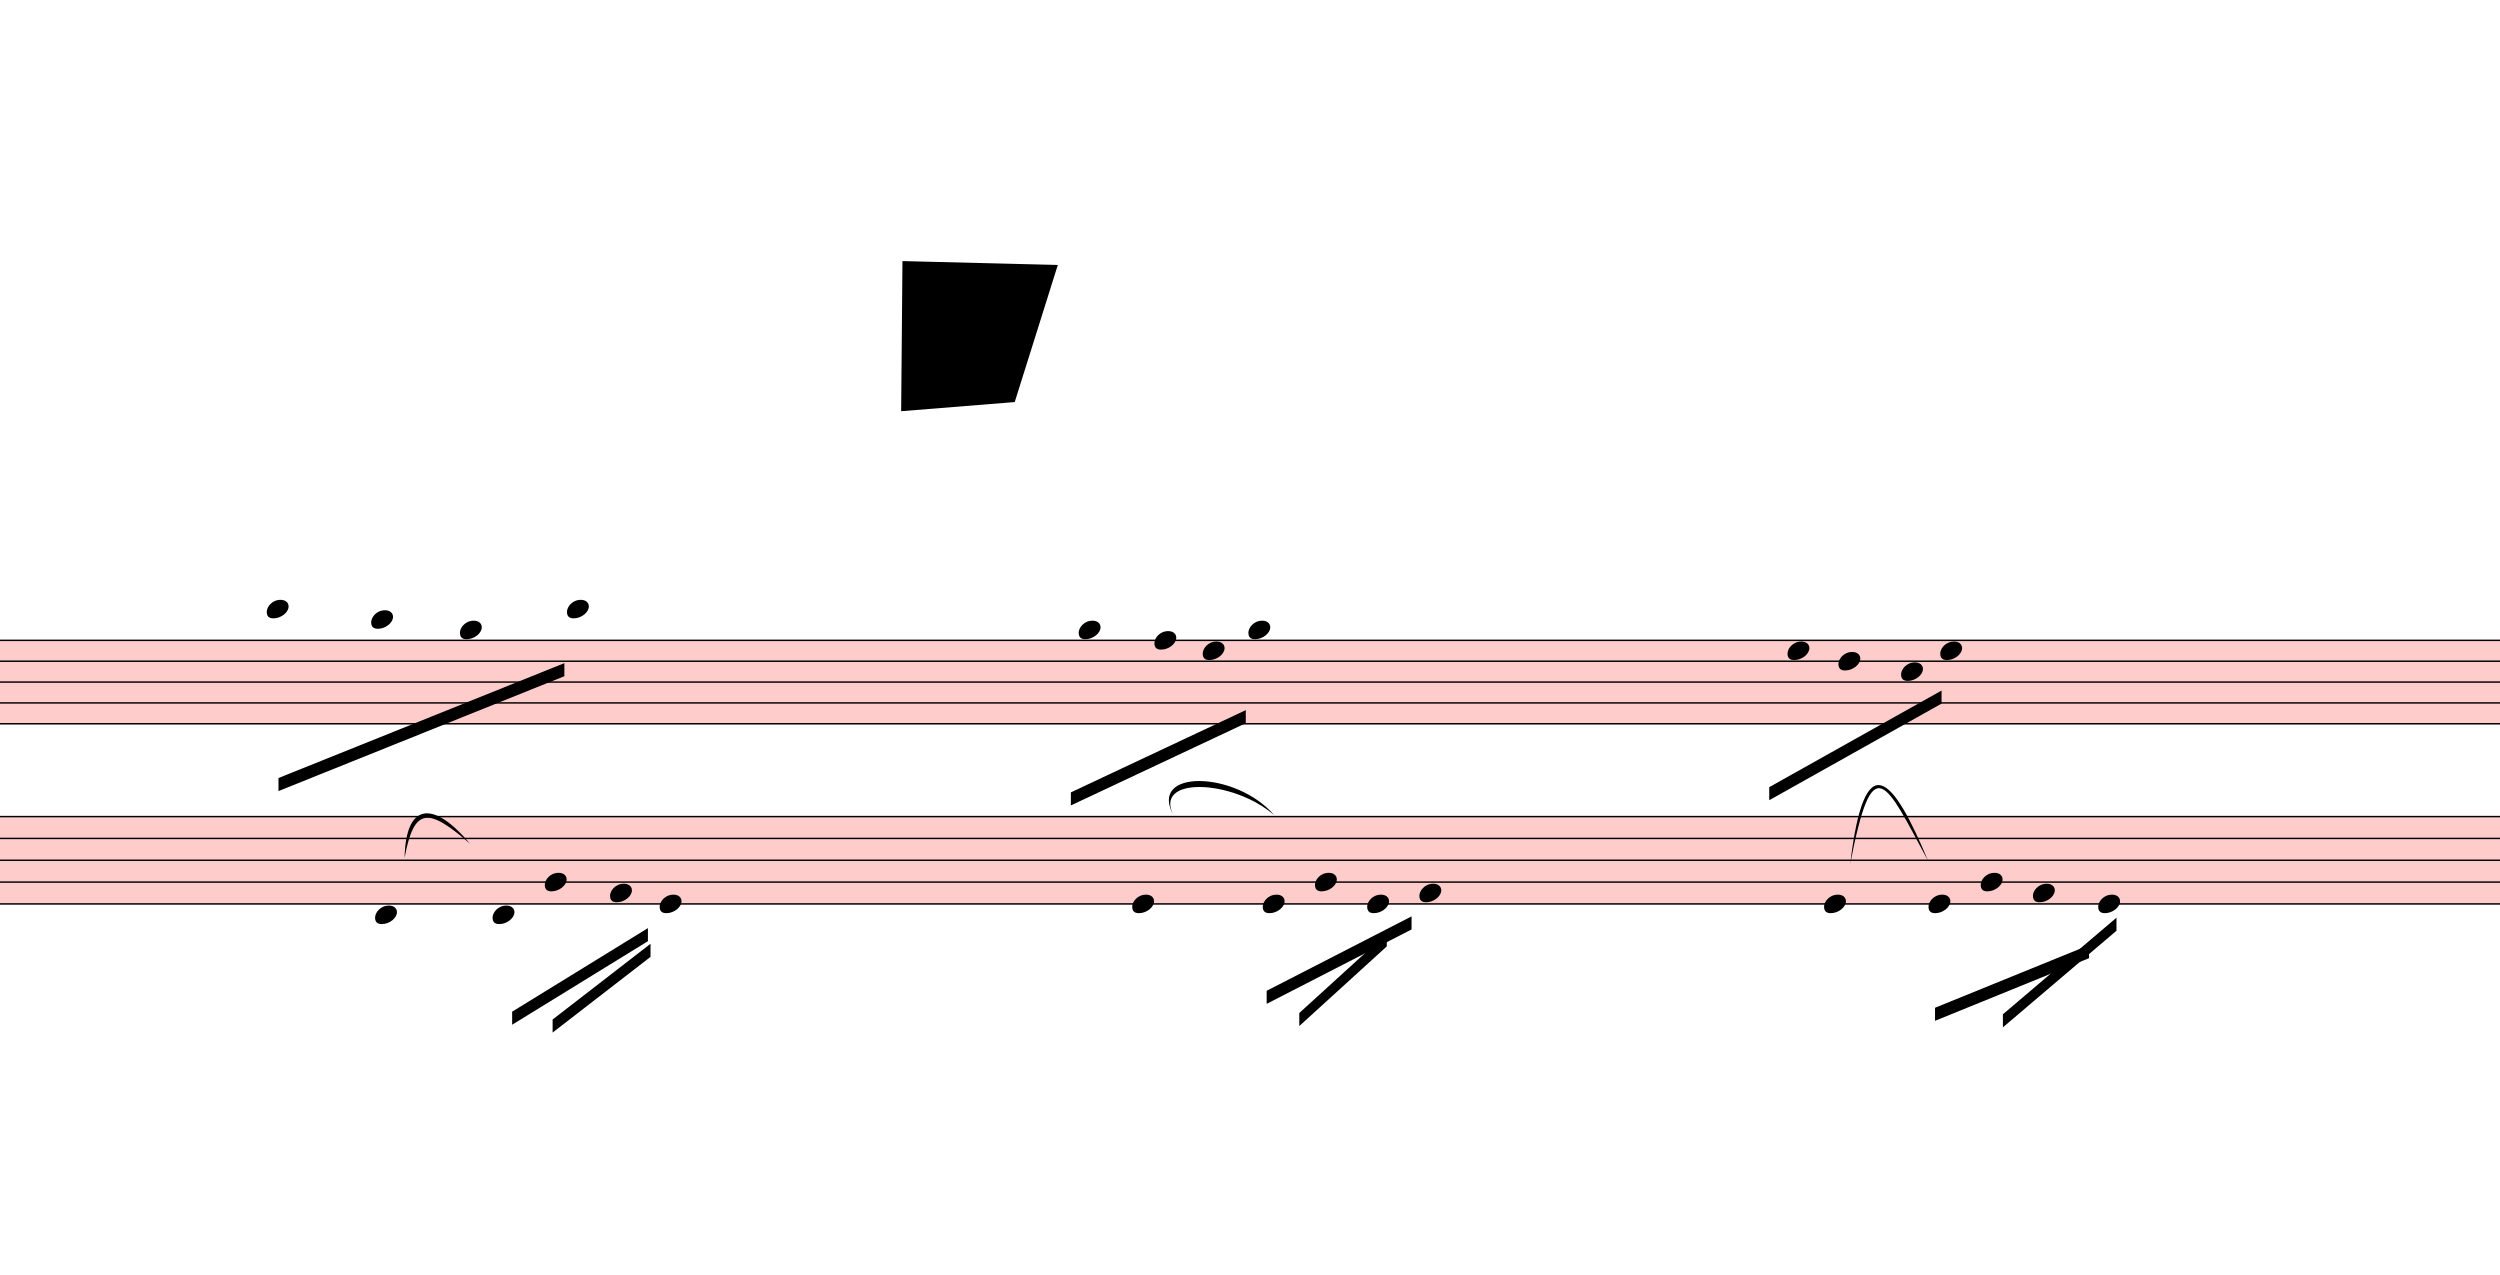
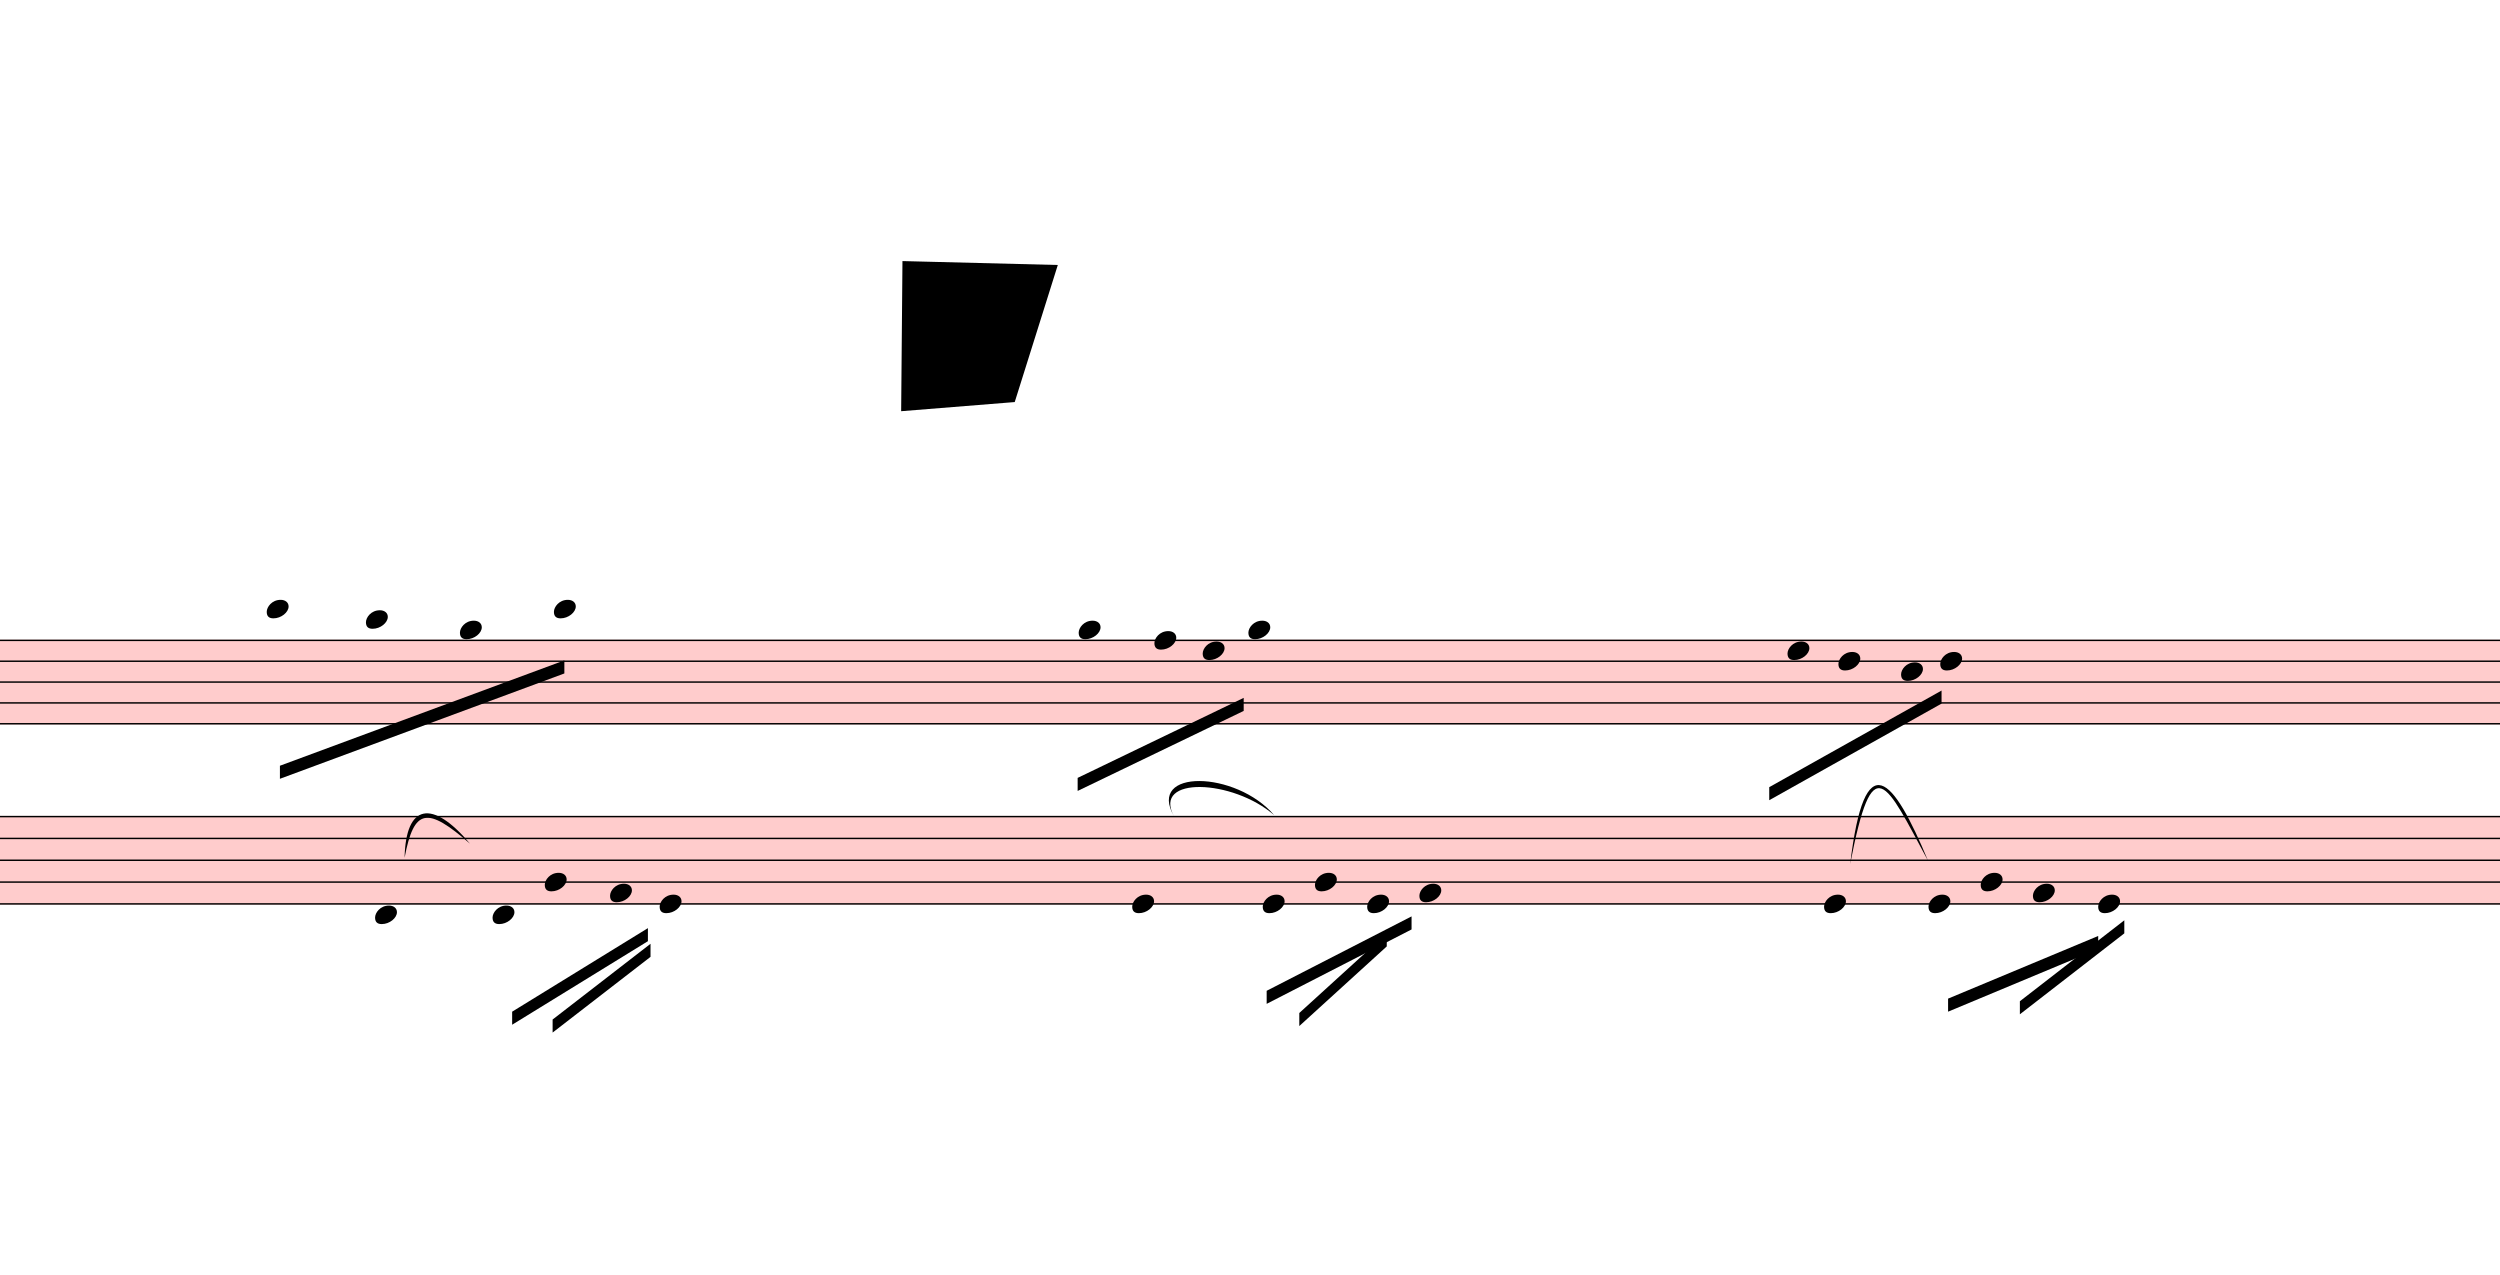
<svg xmlns="http://www.w3.org/2000/svg" viewBox="2778 11574 17236.2 8784.5" version="1.1" overflow="visible">
  <defs>
    <style type="text/css">
    /* .staff * {
      fill: #000;
      stroke: #000;
    }

    .deletionBack {
      fill: #00000033;
    } */
  </style>
    <symbol id="sym_notehead_quarter" viewBox="0 0 1000 1000" overflow="inherit">
      <path transform="scale(1,-1)" d="M0 -39c0 68 73 172 200 172c66 0 114 -37 114 -95c0 -84 -106 -171 -218 -171c-64 0 -96 30 -96 94z" />
    </symbol>
  </defs>
  <g class="rastrums">
    <g class="rastrum" data-id="rc62b900a-3eb0-4292-9f6a-24d7099a5a6f" style="transform: rotate(0deg); transform-origin: 1647px 15984px;">
      <g class="rastrum bounding-box" data-id="bbox-rc62b900a-3eb0-4292-9f6a-24d7099a5a6f">
        <rect x="1647" y="15984" width="22473" height="585" fill="#ff000033" />
      </g>
      <path d="M1647 15989 L24120 15989" stroke-width="10" stroke="black" />
      <path d="M1647 16132.75 L24120 16132.75" stroke-width="10" stroke="black" />
      <path d="M1647 16276.5 L24120 16276.5" stroke-width="10" stroke="black" />
      <path d="M1647 16420.25 L24120 16420.25" stroke-width="10" stroke="black" />
      <path d="M1647 16564 L24120 16564" stroke-width="10" stroke="black" />
    </g>
    <g class="rastrum" data-id="re838ad30-1f86-4f89-bbcd-8397e83366d2" style="transform: rotate(0deg); transform-origin: 1584px 17199px;">
      <g class="rastrum bounding-box" data-id="bbox-re838ad30-1f86-4f89-bbcd-8397e83366d2">
        <rect x="1584" y="17199" width="22455" height="612" fill="#ff000033" />
      </g>
      <path d="M1584 17204 L24039 17204" stroke-width="10" stroke="black" />
      <path d="M1584 17354.5 L24039 17354.5" stroke-width="10" stroke="black" />
      <path d="M1584 17505 L24039 17505" stroke-width="10" stroke="black" />
      <path d="M1584 17655.5 L24039 17655.5" stroke-width="10" stroke="black" />
      <path d="M1584 17806 L24039 17806" stroke-width="10" stroke="black" />
    </g>
  </g>
  <g class="draft" data-label="8" data-id="d020240b7-c6c4-40f4-88e9-87d867b70da3">
    <g class="system" data-id="sc34f602f-0c6f-4f9d-bd0e-0589f9ca5580">
      <g class="staff" data-n="1" data-rastrum="rc62b900a-3eb0-4292-9f6a-24d7099a5a6f" style="transform: rotate(0deg); transform-origin: 1647px 15984px;">
        <g class="note" data-id="df7d029d3-8082-48cf-a77e-7278759a8171" data-stem.dir="down">
          <g class="notehead">
            <use href="#sym_notehead_quarter" height="480px" width="480px" x="4617" y="15773.375" />
          </g>
          <g class="ledgerLines above">
            <path d="M4578 15845.25 L4806 15845.25" stroke-width="18" />
          </g>
          <g class="stem">
            <path d="M4617 15773.375 L4617 16420.25" stroke-width="14" />
          </g>
        </g>
        <g class="note" data-id="daccfd4cd-1e74-45c8-ab89-482a0042b93d" data-stem.dir="down">
          <g class="notehead">
-             <use href="#sym_notehead_quarter" height="480px" width="480px" x="5337" y="15845.25" />
+             <use href="#sym_notehead_quarter" height="480px" width="480px" x="5301" y="15845.25" />
          </g>
          <g class="ledgerLines above">
-             <path d="M5298 15845.25 L5526 15845.25" stroke-width="18" />
-           </g>
-           <g class="stem">
-             <path d="M5337 15845.25 L5337 16204.625" stroke-width="14" />
+             <path d="M5262 15845.25 L5490 15845.25" stroke-width="18" />
+           </g>
+           <g class="stem">
+             <path d="M5301 15845.25 L5301 16204.625" stroke-width="14" />
          </g>
        </g>
        <g class="note" data-id="d63e96356-e660-4f85-b123-0521a3e78cde" data-stem.dir="down">
          <g class="notehead">
            <use href="#sym_notehead_quarter" height="480px" width="480px" x="5949" y="15917.125" />
          </g>
          <g class="ledgerLines above" />
          <g class="stem">
            <path d="M5949 15917.125 L5949 16204.625" stroke-width="14" />
          </g>
        </g>
        <g class="note" data-id="ddef05be1-a30f-4458-b365-851bedb201bb" data-stem.dir="down">
          <g class="notehead">
-             <use href="#sym_notehead_quarter" height="480px" width="480px" x="6687" y="15773.375" />
+             <use href="#sym_notehead_quarter" height="480px" width="480px" x="6597" y="15773.375" />
          </g>
          <g class="ledgerLines above">
-             <path d="M6648 15845.25 L6876 15845.25" stroke-width="18" />
-           </g>
-           <g class="stem">
-             <path d="M6687 15773.375 L6687 16348.375" stroke-width="14" />
+             <path d="M6558 15845.25 L6786 15845.25" stroke-width="18" />
+           </g>
+           <g class="stem">
+             <path d="M6597 15773.375 L6597 16348.375" stroke-width="14" />
          </g>
        </g>
        <g class="note" data-id="d730cbd26-7f23-4817-a520-743be76fed38" data-stem.dir="down">
          <g class="notehead">
            <use href="#sym_notehead_quarter" height="480px" width="480px" x="10215" y="15917.125" />
          </g>
          <g class="ledgerLines above" />
          <g class="stem">
            <path d="M10215 15917.125 L10215 16348.375" stroke-width="14" />
          </g>
        </g>
        <g class="note" data-id="d6b9529f9-6e3f-43ec-b942-0cefffcf90af" data-stem.dir="down">
          <g class="notehead">
            <use href="#sym_notehead_quarter" height="480px" width="480px" x="10737" y="15989" />
          </g>
          <g class="stem">
            <path d="M10737 15989 L10737 16276.5" stroke-width="14" />
          </g>
        </g>
        <g class="note" data-id="db7700f5f-2e43-47ec-973a-adec78e4ea12" data-stem.dir="down">
          <g class="notehead">
            <use href="#sym_notehead_quarter" height="480px" width="480px" x="11070" y="16060.875" />
          </g>
          <g class="stem">
            <path d="M11070 16060.875 L11070 16276.5" stroke-width="14" />
          </g>
        </g>
        <g class="note" data-id="dc4d5c64f-8ce4-4a69-aa33-d20ad9295a71" data-stem.dir="down">
          <g class="notehead">
            <use href="#sym_notehead_quarter" height="480px" width="480px" x="11385" y="15917.125" />
          </g>
          <g class="ledgerLines above" />
          <g class="stem">
            <path d="M11385 15917.125 L11385 16348.375" stroke-width="14" />
          </g>
        </g>
        <g class="note" data-id="d9defb5a2-d3a8-41cf-8847-612544f6455f" data-stem.dir="down">
          <g class="notehead">
            <use href="#sym_notehead_quarter" height="480px" width="480px" x="15102" y="16060.875" />
          </g>
          <g class="stem">
            <path d="M15102 16060.875 L15102 16420.25" stroke-width="14" />
          </g>
        </g>
        <g class="note" data-id="dd7887875-1fa4-47ed-8032-f7d63bd17a2f" data-stem.dir="down">
          <g class="notehead">
            <use href="#sym_notehead_quarter" height="480px" width="480px" x="15453" y="16132.75" />
          </g>
          <g class="stem">
            <path d="M15453 16132.75 L15453 16348.375" stroke-width="14" />
          </g>
        </g>
        <g class="note" data-id="d0f89e29f-18df-45ef-af1d-b1444f897867" data-stem.dir="down">
          <g class="notehead">
            <use href="#sym_notehead_quarter" height="480px" width="480px" x="15885" y="16204.625" />
          </g>
          <g class="stem">
            <path d="M15885 16204.625 L15885 16492.125" stroke-width="14" />
          </g>
        </g>
        <g class="note" data-id="d18f7b920-fbbd-40a3-9847-1f02315c7b92" data-stem.dir="down">
          <g class="notehead">
-             <use href="#sym_notehead_quarter" height="480px" width="480px" x="16155" y="16060.875" />
-           </g>
-           <g class="stem">
-             <path d="M16155 16060.875 L16155 16420.25" stroke-width="14" />
+             <use href="#sym_notehead_quarter" height="480px" width="480px" x="16155" y="16132.75" />
+           </g>
+           <g class="stem">
+             <path d="M16155 16132.75 L16155 16492.125" stroke-width="14" />
          </g>
        </g>
      </g>
      <g class="staff" data-n="2" data-rastrum="re838ad30-1f86-4f89-bbcd-8397e83366d2" style="transform: rotate(0deg); transform-origin: 1584px 17199px;">
        <g class="note" data-id="d89ff826f-7984-415e-b48c-cdc78ddcd8ab" data-stem.dir="down">
          <g class="notehead">
            <use href="#sym_notehead_quarter" height="480px" width="480px" x="5364" y="17881.25" />
          </g>
          <g class="ledgerLines below" />
          <g class="stem">
            <path d="M5364 17881.25 L5364 18257.5" stroke-width="14" />
          </g>
        </g>
        <g class="note" data-id="d590da4b1-2f9a-4853-aac0-cf6434085d5f" data-stem.dir="down">
          <g class="notehead">
            <use href="#sym_notehead_quarter" height="480px" width="480px" x="6174" y="17881.25" />
          </g>
          <g class="ledgerLines below" />
          <g class="stem">
            <path d="M6174 17881.25 L6174 18031.75" stroke-width="14" />
          </g>
        </g>
        <g class="note" data-id="d9a2c3c63-cb8a-417b-9d8d-50c21154145a" data-stem.dir="down">
          <g class="notehead">
            <use href="#sym_notehead_quarter" height="480px" width="480px" x="6534" y="17655.5" />
          </g>
          <g class="stem">
            <path d="M6534 17655.5 L6534 17881.25" stroke-width="14" />
          </g>
        </g>
        <g class="note" data-id="deeb74df6-39df-474d-b59f-c63bbd8f0315" data-stem.dir="down">
          <g class="notehead">
            <use href="#sym_notehead_quarter" height="480px" width="480px" x="6984" y="17730.75" />
          </g>
          <g class="stem">
            <path d="M6984 17730.75 L6984 18031.75" stroke-width="14" />
          </g>
        </g>
        <g class="note" data-id="dba521cb8-4139-4130-bd23-2f14a47dbce7" data-stem.dir="down">
          <g class="notehead">
            <use href="#sym_notehead_quarter" height="480px" width="480px" x="7326" y="17806" />
          </g>
          <g class="stem">
            <path d="M7326 17806 L7326 18257.5" stroke-width="14" />
          </g>
        </g>
        <g class="note" data-id="de8aeb887-2d46-48ca-b174-ffea7f34cdf0" data-stem.dir="down">
          <g class="notehead">
            <use href="#sym_notehead_quarter" height="480px" width="480px" x="10584" y="17806" />
          </g>
          <g class="stem">
            <path d="M10584 17806 L10584 18558.5" stroke-width="14" />
          </g>
        </g>
        <g class="note" data-id="dc90dd4f1-294b-4970-af1e-292cd6beeb4f" data-stem.dir="down">
          <g class="notehead">
            <use href="#sym_notehead_quarter" height="480px" width="480px" x="11484" y="17806" />
          </g>
          <g class="stem">
            <path d="M11484 17806 L11484 18031.75" stroke-width="14" />
          </g>
        </g>
        <g class="note" data-id="d7971840c-1ff8-49d0-87d5-3c5a92e804be" data-stem.dir="down">
          <g class="notehead">
            <use href="#sym_notehead_quarter" height="480px" width="480px" x="11844" y="17655.5" />
          </g>
          <g class="stem">
            <path d="M11844 17655.5 L11844 17956.5" stroke-width="14" />
          </g>
        </g>
        <g class="note" data-id="d8208a46a-149b-4c73-abda-2fbee038968e" data-stem.dir="down">
          <g class="notehead">
            <use href="#sym_notehead_quarter" height="480px" width="480px" x="12204" y="17806" />
          </g>
          <g class="stem">
            <path d="M12204 17806 L12204 17956.5" stroke-width="14" />
          </g>
        </g>
        <g class="note" data-id="ddeba9f29-9dff-4ead-a595-22d241387c99" data-stem.dir="down">
          <g class="notehead">
            <use href="#sym_notehead_quarter" height="480px" width="480px" x="12564" y="17730.75" />
          </g>
          <g class="stem">
            <path d="M12564 17730.75 L12564 18107" stroke-width="14" />
          </g>
        </g>
        <g class="note" data-id="db9906952-0808-405d-b48f-de8509b6afe4" data-stem.dir="down">
          <g class="notehead">
            <use href="#sym_notehead_quarter" height="480px" width="480px" x="15354" y="17806" />
          </g>
          <g class="stem">
            <path d="M15354 17806 L15354 18257.5" stroke-width="14" />
          </g>
        </g>
        <g class="note" data-id="d67e8a472-5b99-4782-aea2-008a021df7c9" data-stem.dir="down">
          <g class="notehead">
            <use href="#sym_notehead_quarter" height="480px" width="480px" x="16074" y="17806" />
          </g>
          <g class="stem">
            <path d="M16074 17806 L16074 18182.25" stroke-width="14" />
          </g>
        </g>
        <g class="note" data-id="d7f0e239a-c295-4383-8aa7-908d9986db95" data-stem.dir="down">
          <g class="notehead">
            <use href="#sym_notehead_quarter" height="480px" width="480px" x="16434" y="17655.5" />
          </g>
          <g class="stem">
            <path d="M16434 17655.5 L16434 17881.25" stroke-width="14" />
          </g>
        </g>
        <g class="note" data-id="d05271945-8802-4abf-9c73-a8ab3bb5df68" data-stem.dir="down">
          <g class="notehead">
            <use href="#sym_notehead_quarter" height="480px" width="480px" x="16794" y="17730.75" />
          </g>
          <g class="stem">
            <path d="M16794 17730.75 L16794 18031.75" stroke-width="14" />
          </g>
        </g>
        <g class="note" data-id="d36787b82-52b7-45ab-9d54-305a5fdeb615" data-stem.dir="down">
          <g class="notehead">
            <use href="#sym_notehead_quarter" height="480px" width="480px" x="17244" y="17806" />
          </g>
          <g class="stem">
            <path d="M17244 17806 L17244 18182.25" stroke-width="14" />
          </g>
        </g>
      </g>
      <g class="barLine" data-id="d65121da3-5584-4e0d-b4ec-6a331264e5b1">
        <path d="M8767.8 15987.6 L8507.7 17894.7" stroke-width="27" />
      </g>
      <g class="barLine" data-id="d55217d0b-5714-48fe-a663-9ae4425b411c">
        <path d="M14265 15925.5 L13880.7 18105.3" stroke-width="27" />
      </g>
      <g class="barLine" data-id="df557848d-f176-4b2e-bede-8f50a84df14b">
        <path d="M18028.8 16000.2 L18214.2 18055.8" stroke-width="27" />
      </g>
      <g class="beam" data-id="b22465b83-2af8-4788-9183-aa5dd6a6054b" style="transform: rotate(0deg); transform-origin: 1647px 15984px;">
        <polygon points="14976,17001 16164,16335 16164,16425 14976,17091" stroke-opacity="1" fill-opacity="1" />
      </g>
      <g class="beam" data-id="bb85bd19b-36bb-4aa0-a59d-27749bbbc407" style="transform: rotate(0deg); transform-origin: 1647px 15984px;">
-         <polygon points="10161,17037 11367,16470 11367,16560 10161,17127" stroke-opacity="1" fill-opacity="1" />
+         <polygon points="10207.8,16937.1 11352.6,16385.4 11352.6,16475.4 10207.8,17027.1" stroke-opacity="1" fill-opacity="1" />
      </g>
      <g class="beam" data-id="bc81e3c34-b66b-4045-8810-01943869bcfa" style="transform: rotate(0deg); transform-origin: 1647px 15984px;">
-         <polygon points="4698,16938 6669,16146 6669,16236 4698,17028" stroke-opacity="1" fill-opacity="1" />
+         <polygon points="4707.9,16853.4 6669,16127.1 6669,16217.1 4707.9,16943.4" stroke-opacity="1" fill-opacity="1" />
      </g>
      <g class="beam" data-id="b151933c2-b186-4bf5-93f2-f68d2e947878" style="transform: rotate(0deg); transform-origin: 1584px 17199px;">
        <polygon points="6309,18549 7245,17973 7245,18063 6309,18639" stroke-opacity="1" fill-opacity="1" />
      </g>
      <g class="beam" data-id="bc54b1c29-9747-44df-8c58-1e673a7bc774" style="transform: rotate(0deg); transform-origin: 1584px 17199px;">
        <polygon points="6588,18603 7263,18081 7263,18171 6588,18693" stroke-opacity="1" fill-opacity="1" />
      </g>
      <g class="beam" data-id="b3f9ff74a-09d1-4108-947b-91e3b42b3607" style="transform: rotate(0deg); transform-origin: 1584px 17199px;">
        <polygon points="11511,18405 12510,17892 12510,17982 11511,18495" stroke-opacity="1" fill-opacity="1" />
      </g>
      <g class="beam" data-id="b3acc0890-efaa-401b-ba64-0ae97afa32a9" style="transform: rotate(0deg); transform-origin: 1584px 17199px;">
        <polygon points="11736,18558 12339,18009 12339,18099 11736,18648" stroke-opacity="1" fill-opacity="1" />
      </g>
      <g class="beam" data-id="b3864d26a-f64a-4f1a-88d4-936ce1ea4101" style="transform: rotate(0deg); transform-origin: 1584px 17199px;">
-         <polygon points="16119,18522 17181,18090 17181,18180 16119,18612" stroke-opacity="1" fill-opacity="1" />
+         <polygon points="16209,18459 17244,18027 17244,18117 16209,18549" stroke-opacity="1" fill-opacity="1" />
      </g>
      <g class="beam" data-id="b73e3a7d2-2f1a-4810-985a-4f7be225481c" style="transform: rotate(0deg); transform-origin: 1584px 17199px;">
-         <polygon points="16587,18567 17370,17901 17370,17991 16587,18657" stroke-opacity="1" fill-opacity="1" />
+         <polygon points="16704,18477 17424,17919 17424,18009 16704,18567" stroke-opacity="1" fill-opacity="1" />
      </g>
      <g class="curve" data-id="de17502d5-0651-4f22-bdb9-b8df434cc1e8" data-class="curve">
        <path d="M5567.40,17487.90 C5575.50,17115.30 5758.20,17082.00 6018.30,17390.70 C5724.93,17135.50 5632.52,17142.10 5567.40,17487.90" stroke-width="9" stroke-linecap="round" stroke-linejoin="round" />
      </g>
      <g class="curve" data-id="dddf519b7-94a0-4626-b064-e4098fb7d564" data-class="curve">
        <path d="M10872.00,17201.70 C10683.00,16872.30 11299.50,16885.80 11563.20,17194.50 C11277.84,16944.96 10720.44,16922.97 10872.00,17201.70" stroke-width="9" stroke-linecap="round" stroke-linejoin="round" />
      </g>
      <g class="curve" data-id="d7e2c01e7-ae50-4a3a-9a12-1e4aca44751d" data-class="curve">
        <path d="M15534.00,17531.10 C15633.90,16694.10 15831.00,16931.70 16071.30,17509.50 C15775.48,16961.48 15690.35,16722.07 15534.00,17531.10" stroke-width="9" stroke-linecap="round" stroke-linejoin="round" />
      </g>
    </g>
    <g class="deletions">
      <g data-id="x6440a325-bf0f-471b-a967-ea39ca7e0735" data-class="del" class="del">
        <path data-id="x6440a325-bf0f-471b-a967-ea39ca7e0735" d="M9000.0,13374.0 L10071.0,13401.0 L9774.0,14346.0 L8991.0,14409.0 Z" class="deletionBack" />
        <path d="M9000.0,13374.0 L9774.0,14346.0" stroke-width="9" class="deletionLine" />
        <path d="M10071.0,13401.0 L8991.0,14409.0" stroke-width="9" class="deletionLine" />
      </g>
    </g>
  </g>
</svg>
